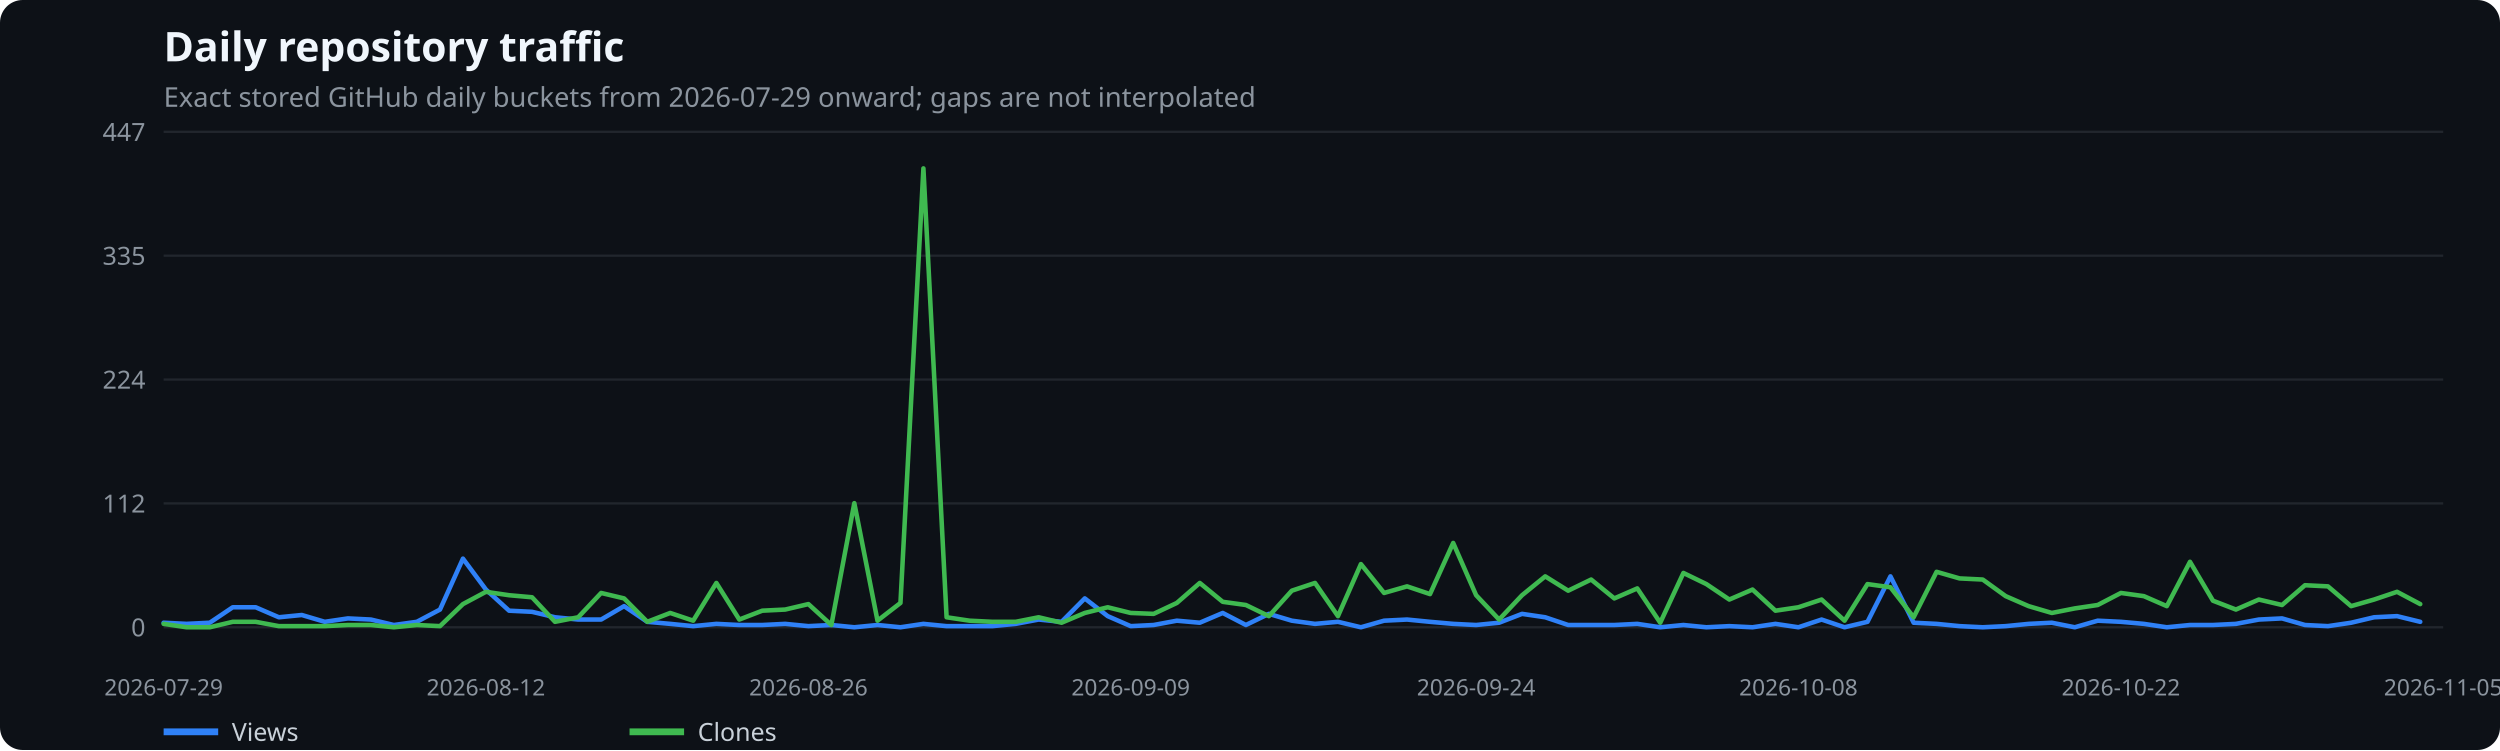
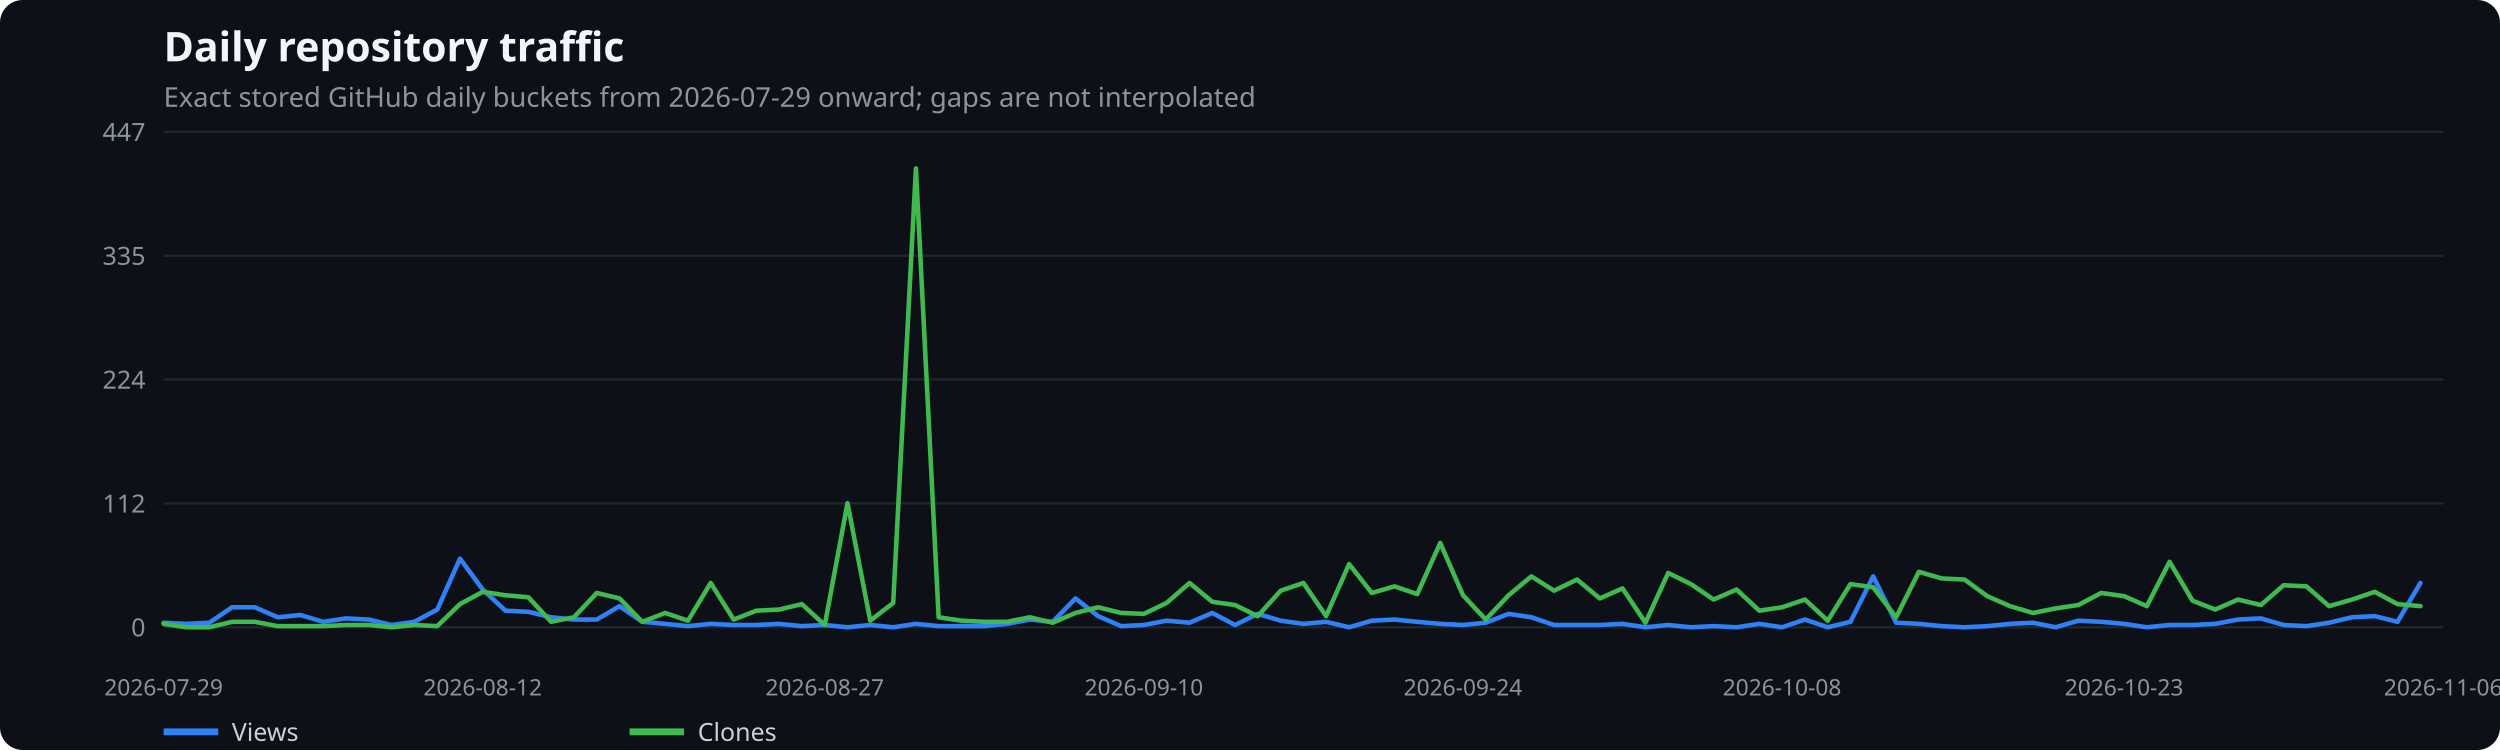
<svg xmlns="http://www.w3.org/2000/svg" width="1100" height="330" viewBox="0 0 1100 330" role="img" aria-label="Daily repository traffic">
  <rect width="100%" height="100%" fill="#0d1117" rx="10" />
  <text x="72" y="27" fill="#f0f6fc" font-family="system-ui,sans-serif" font-size="18" font-weight="600">Daily repository traffic</text>
  <text x="72" y="47" fill="#8b949e" font-family="system-ui,sans-serif" font-size="12">Exact stored GitHub daily buckets from 2026-07-29 onward; gaps are not interpolated</text>
  <line x1="72" x2="1075" y1="276.0" y2="276.0" stroke="#21262d" />
  <text x="64" y="280.0" text-anchor="end" fill="#8b949e" font-family="system-ui,sans-serif" font-size="11">0</text>
  <line x1="72" x2="1075" y1="221.5" y2="221.5" stroke="#21262d" />
  <text x="64" y="225.5" text-anchor="end" fill="#8b949e" font-family="system-ui,sans-serif" font-size="11">112</text>
  <line x1="72" x2="1075" y1="167.0" y2="167.0" stroke="#21262d" />
  <text x="64" y="171.0" text-anchor="end" fill="#8b949e" font-family="system-ui,sans-serif" font-size="11">224</text>
  <line x1="72" x2="1075" y1="112.5" y2="112.5" stroke="#21262d" />
  <text x="64" y="116.5" text-anchor="end" fill="#8b949e" font-family="system-ui,sans-serif" font-size="11">335</text>
  <line x1="72" x2="1075" y1="58.0" y2="58.0" stroke="#21262d" />
  <text x="64" y="62.0" text-anchor="end" fill="#8b949e" font-family="system-ui,sans-serif" font-size="11">447</text>
  <text x="72.0" y="306" text-anchor="middle" fill="#8b949e" font-family="system-ui,sans-serif" font-size="10">2026-07-29</text>
-   <text x="213.8" y="306" text-anchor="middle" fill="#8b949e" font-family="system-ui,sans-serif" font-size="10">2026-08-12</text>
-   <text x="355.7" y="306" text-anchor="middle" fill="#8b949e" font-family="system-ui,sans-serif" font-size="10">2026-08-26</text>
-   <text x="497.5" y="306" text-anchor="middle" fill="#8b949e" font-family="system-ui,sans-serif" font-size="10">2026-09-09</text>
-   <text x="649.5" y="306" text-anchor="middle" fill="#8b949e" font-family="system-ui,sans-serif" font-size="10">2026-09-24</text>
-   <text x="791.3" y="306" text-anchor="middle" fill="#8b949e" font-family="system-ui,sans-serif" font-size="10">2026-10-08</text>
-   <text x="933.2" y="306" text-anchor="middle" fill="#8b949e" font-family="system-ui,sans-serif" font-size="10">2026-10-22</text>
-   <text x="1075.0" y="306" text-anchor="middle" fill="#8b949e" font-family="system-ui,sans-serif" font-size="10">2026-11-05</text>
-   <polyline points="72.0,274.0 82.1,274.5 92.3,274.0 102.4,267.2 112.5,267.2 122.7,271.6 132.8,270.6 142.9,273.6 153.1,272.1 163.2,272.6 173.3,275.0 183.4,273.6 193.6,268.2 203.7,245.8 213.8,259.4 224.0,268.7 234.1,269.2 244.2,271.6 254.4,272.6 264.5,272.6 274.6,266.7 284.8,273.6 294.9,274.5 305.0,275.5 315.2,274.5 325.3,275.0 335.4,275.0 345.5,274.5 355.7,275.5 365.8,275.0 375.9,276.0 386.1,275.0 396.2,276.0 406.3,274.5 416.5,275.5 426.6,275.5 436.7,275.5 446.9,274.5 457.0,272.6 467.1,273.6 477.3,263.3 487.4,271.1 497.5,275.5 507.6,275.0 517.8,273.1 527.9,274.0 538.0,269.7 548.2,275.0 558.3,270.1 568.4,273.1 578.6,274.5 588.7,273.6 598.8,276.0 609.0,273.1 619.1,272.6 629.2,273.6 639.4,274.5 649.5,275.0 659.6,274.0 669.7,270.1 679.9,271.6 690.0,275.0 700.1,275.0 710.3,275.0 720.4,274.5 730.5,276.0 740.7,275.0 750.8,276.0 760.9,275.5 771.1,276.0 781.2,274.5 791.3,276.0 801.5,272.6 811.6,276.0 821.7,273.6 831.8,253.6 842.0,274.0 852.1,274.5 862.2,275.5 872.4,276.0 882.5,275.5 892.6,274.5 902.8,274.0 912.9,276.0 923.0,273.1 933.2,273.6 943.3,274.5 953.4,276.0 963.6,275.0 973.7,275.0 983.8,274.5 993.9,272.6 1004.1,272.1 1014.2,275.0 1024.3,275.5 1034.5,274.0 1044.6,271.6 1054.7,271.1 1064.9,273.6" fill="none" stroke="#2f81f7" stroke-width="2" stroke-linecap="round" stroke-linejoin="round" />
+   <text x="212.4" y="306" text-anchor="middle" fill="#8b949e" font-family="system-ui,sans-serif" font-size="10">2026-08-12</text>
+   <text x="362.9" y="306" text-anchor="middle" fill="#8b949e" font-family="system-ui,sans-serif" font-size="10">2026-08-27</text>
+   <text x="503.3" y="306" text-anchor="middle" fill="#8b949e" font-family="system-ui,sans-serif" font-size="10">2026-09-10</text>
+   <text x="643.7" y="306" text-anchor="middle" fill="#8b949e" font-family="system-ui,sans-serif" font-size="10">2026-09-24</text>
+   <text x="784.1" y="306" text-anchor="middle" fill="#8b949e" font-family="system-ui,sans-serif" font-size="10">2026-10-08</text>
+   <text x="934.6" y="306" text-anchor="middle" fill="#8b949e" font-family="system-ui,sans-serif" font-size="10">2026-10-23</text>
+   <text x="1075.0" y="306" text-anchor="middle" fill="#8b949e" font-family="system-ui,sans-serif" font-size="10">2026-11-06</text>
+   <polyline points="72.0,274.0 82.0,274.5 92.1,274.0 102.1,267.2 112.1,267.2 122.2,271.6 132.2,270.6 142.2,273.6 152.2,272.1 162.3,272.6 172.3,275.0 182.3,273.6 192.4,268.2 202.4,245.8 212.4,259.4 222.4,268.7 232.5,269.2 242.5,271.6 252.5,272.6 262.6,272.6 272.6,266.7 282.6,273.6 292.7,274.5 302.7,275.5 312.7,274.5 322.8,275.0 332.8,275.0 342.8,274.5 352.8,275.5 362.9,275.0 372.9,276.0 382.9,275.0 393.0,276.0 403.0,274.5 413.0,275.5 423.1,275.5 433.1,275.5 443.1,274.5 453.1,272.6 463.2,273.6 473.2,263.3 483.2,271.1 493.3,275.5 503.3,275.0 513.3,273.1 523.4,274.0 533.4,269.7 543.4,275.0 553.4,270.1 563.5,273.1 573.5,274.5 583.5,273.6 593.6,276.0 603.6,273.1 613.6,272.6 623.6,273.6 633.7,274.5 643.7,275.0 653.7,274.0 663.8,270.1 673.8,271.6 683.8,275.0 693.9,275.0 703.9,275.0 713.9,274.5 724.0,276.0 734.0,275.0 744.0,276.0 754.0,275.5 764.1,276.0 774.1,274.5 784.1,276.0 794.2,272.6 804.2,276.0 814.2,273.6 824.2,253.6 834.3,274.0 844.3,274.5 854.3,275.5 864.4,276.0 874.4,275.5 884.4,274.5 894.5,274.0 904.5,276.0 914.5,273.1 924.5,273.6 934.6,274.5 944.6,276.0 954.6,275.0 964.7,275.0 974.7,274.5 984.7,272.6 994.8,272.1 1004.8,275.0 1014.8,275.5 1024.8,274.0 1034.9,271.6 1044.9,271.1 1054.9,273.6 1065.0,256.5" fill="none" stroke="#2f81f7" stroke-width="2" stroke-linecap="round" stroke-linejoin="round" />
  <line x1="72" x2="96" y1="322" y2="322" stroke="#2f81f7" stroke-width="3" />
  <text x="102" y="326" fill="#c9d1d9" font-family="system-ui,sans-serif" font-size="11">Views</text>
-   <polyline points="72.0,274.5 82.1,276.0 92.3,276.0 102.4,273.6 112.5,273.6 122.7,275.5 132.8,275.5 142.9,275.5 153.1,275.0 163.2,275.0 173.3,276.0 183.4,275.0 193.6,275.5 203.7,265.8 213.8,260.4 224.0,261.9 234.1,262.8 244.2,273.6 254.4,271.6 264.5,260.9 274.6,263.3 284.8,273.6 294.9,269.7 305.0,273.1 315.2,256.5 325.3,272.6 335.4,268.7 345.5,268.2 355.7,265.8 365.8,275.0 375.9,221.4 386.1,273.1 396.2,265.3 406.3,74.1 416.5,271.6 426.6,273.1 436.7,273.6 446.9,273.6 457.0,271.6 467.1,274.0 477.3,269.7 487.4,267.2 497.5,269.7 507.6,270.1 517.8,265.3 527.9,256.5 538.0,264.8 548.2,266.2 558.3,271.1 568.4,259.9 578.6,256.5 588.7,271.1 598.8,248.2 609.0,260.9 619.1,258.0 629.2,261.4 639.4,238.9 649.5,261.9 659.6,272.6 669.7,261.9 679.9,253.6 690.0,259.9 700.1,255.0 710.3,263.3 720.4,258.9 730.5,274.0 740.7,252.1 750.8,257.0 760.9,263.8 771.1,259.4 781.2,268.7 791.3,267.2 801.5,263.8 811.6,273.1 821.7,257.0 831.8,258.4 842.0,271.6 852.1,251.6 862.2,254.5 872.4,255.0 882.5,262.3 892.6,266.7 902.8,269.7 912.9,267.7 923.0,266.2 933.2,260.9 943.3,262.3 953.4,266.7 963.6,247.2 973.7,264.3 983.8,268.2 993.9,263.8 1004.1,266.2 1014.2,257.5 1024.3,258.0 1034.5,266.7 1044.6,263.8 1054.7,260.4 1064.9,265.8" fill="none" stroke="#3fb950" stroke-width="2" stroke-linecap="round" stroke-linejoin="round" />
+   <polyline points="72.0,274.5 82.0,276.0 92.1,276.0 102.1,273.6 112.1,273.6 122.2,275.5 132.2,275.5 142.2,275.5 152.2,275.0 162.3,275.0 172.3,276.0 182.3,275.0 192.4,275.5 202.4,265.8 212.4,260.4 222.4,261.9 232.5,262.8 242.5,273.6 252.5,271.6 262.6,260.9 272.6,263.3 282.6,273.6 292.7,269.7 302.7,273.1 312.7,256.5 322.8,272.6 332.8,268.7 342.8,268.2 352.8,265.8 362.9,275.0 372.9,221.4 382.9,273.1 393.0,265.3 403.0,74.1 413.0,271.6 423.1,273.1 433.1,273.6 443.1,273.6 453.1,271.6 463.2,274.0 473.2,269.7 483.2,267.2 493.3,269.7 503.3,270.1 513.3,265.3 523.4,256.5 533.4,264.8 543.4,266.2 553.4,271.1 563.5,259.9 573.5,256.5 583.5,271.1 593.6,248.2 603.6,260.9 613.6,258.0 623.6,261.4 633.7,238.9 643.7,261.9 653.7,272.6 663.8,261.9 673.8,253.6 683.8,259.9 693.9,255.0 703.9,263.3 713.9,258.9 724.0,274.0 734.0,252.1 744.0,257.0 754.0,263.8 764.1,259.4 774.1,268.7 784.1,267.2 794.2,263.8 804.2,273.1 814.2,257.0 824.2,258.4 834.3,271.6 844.3,251.6 854.3,254.5 864.4,255.0 874.4,262.3 884.4,266.7 894.5,269.7 904.5,267.7 914.5,266.2 924.5,260.9 934.6,262.3 944.6,266.7 954.6,247.2 964.7,264.3 974.7,268.2 984.7,263.8 994.8,266.2 1004.8,257.5 1014.8,258.0 1024.8,266.7 1034.9,263.8 1044.9,260.4 1054.9,265.8 1065.0,266.7" fill="none" stroke="#3fb950" stroke-width="2" stroke-linecap="round" stroke-linejoin="round" />
  <line x1="277" x2="301" y1="322" y2="322" stroke="#3fb950" stroke-width="3" />
  <text x="307" y="326" fill="#c9d1d9" font-family="system-ui,sans-serif" font-size="11">Clones</text>
</svg>
